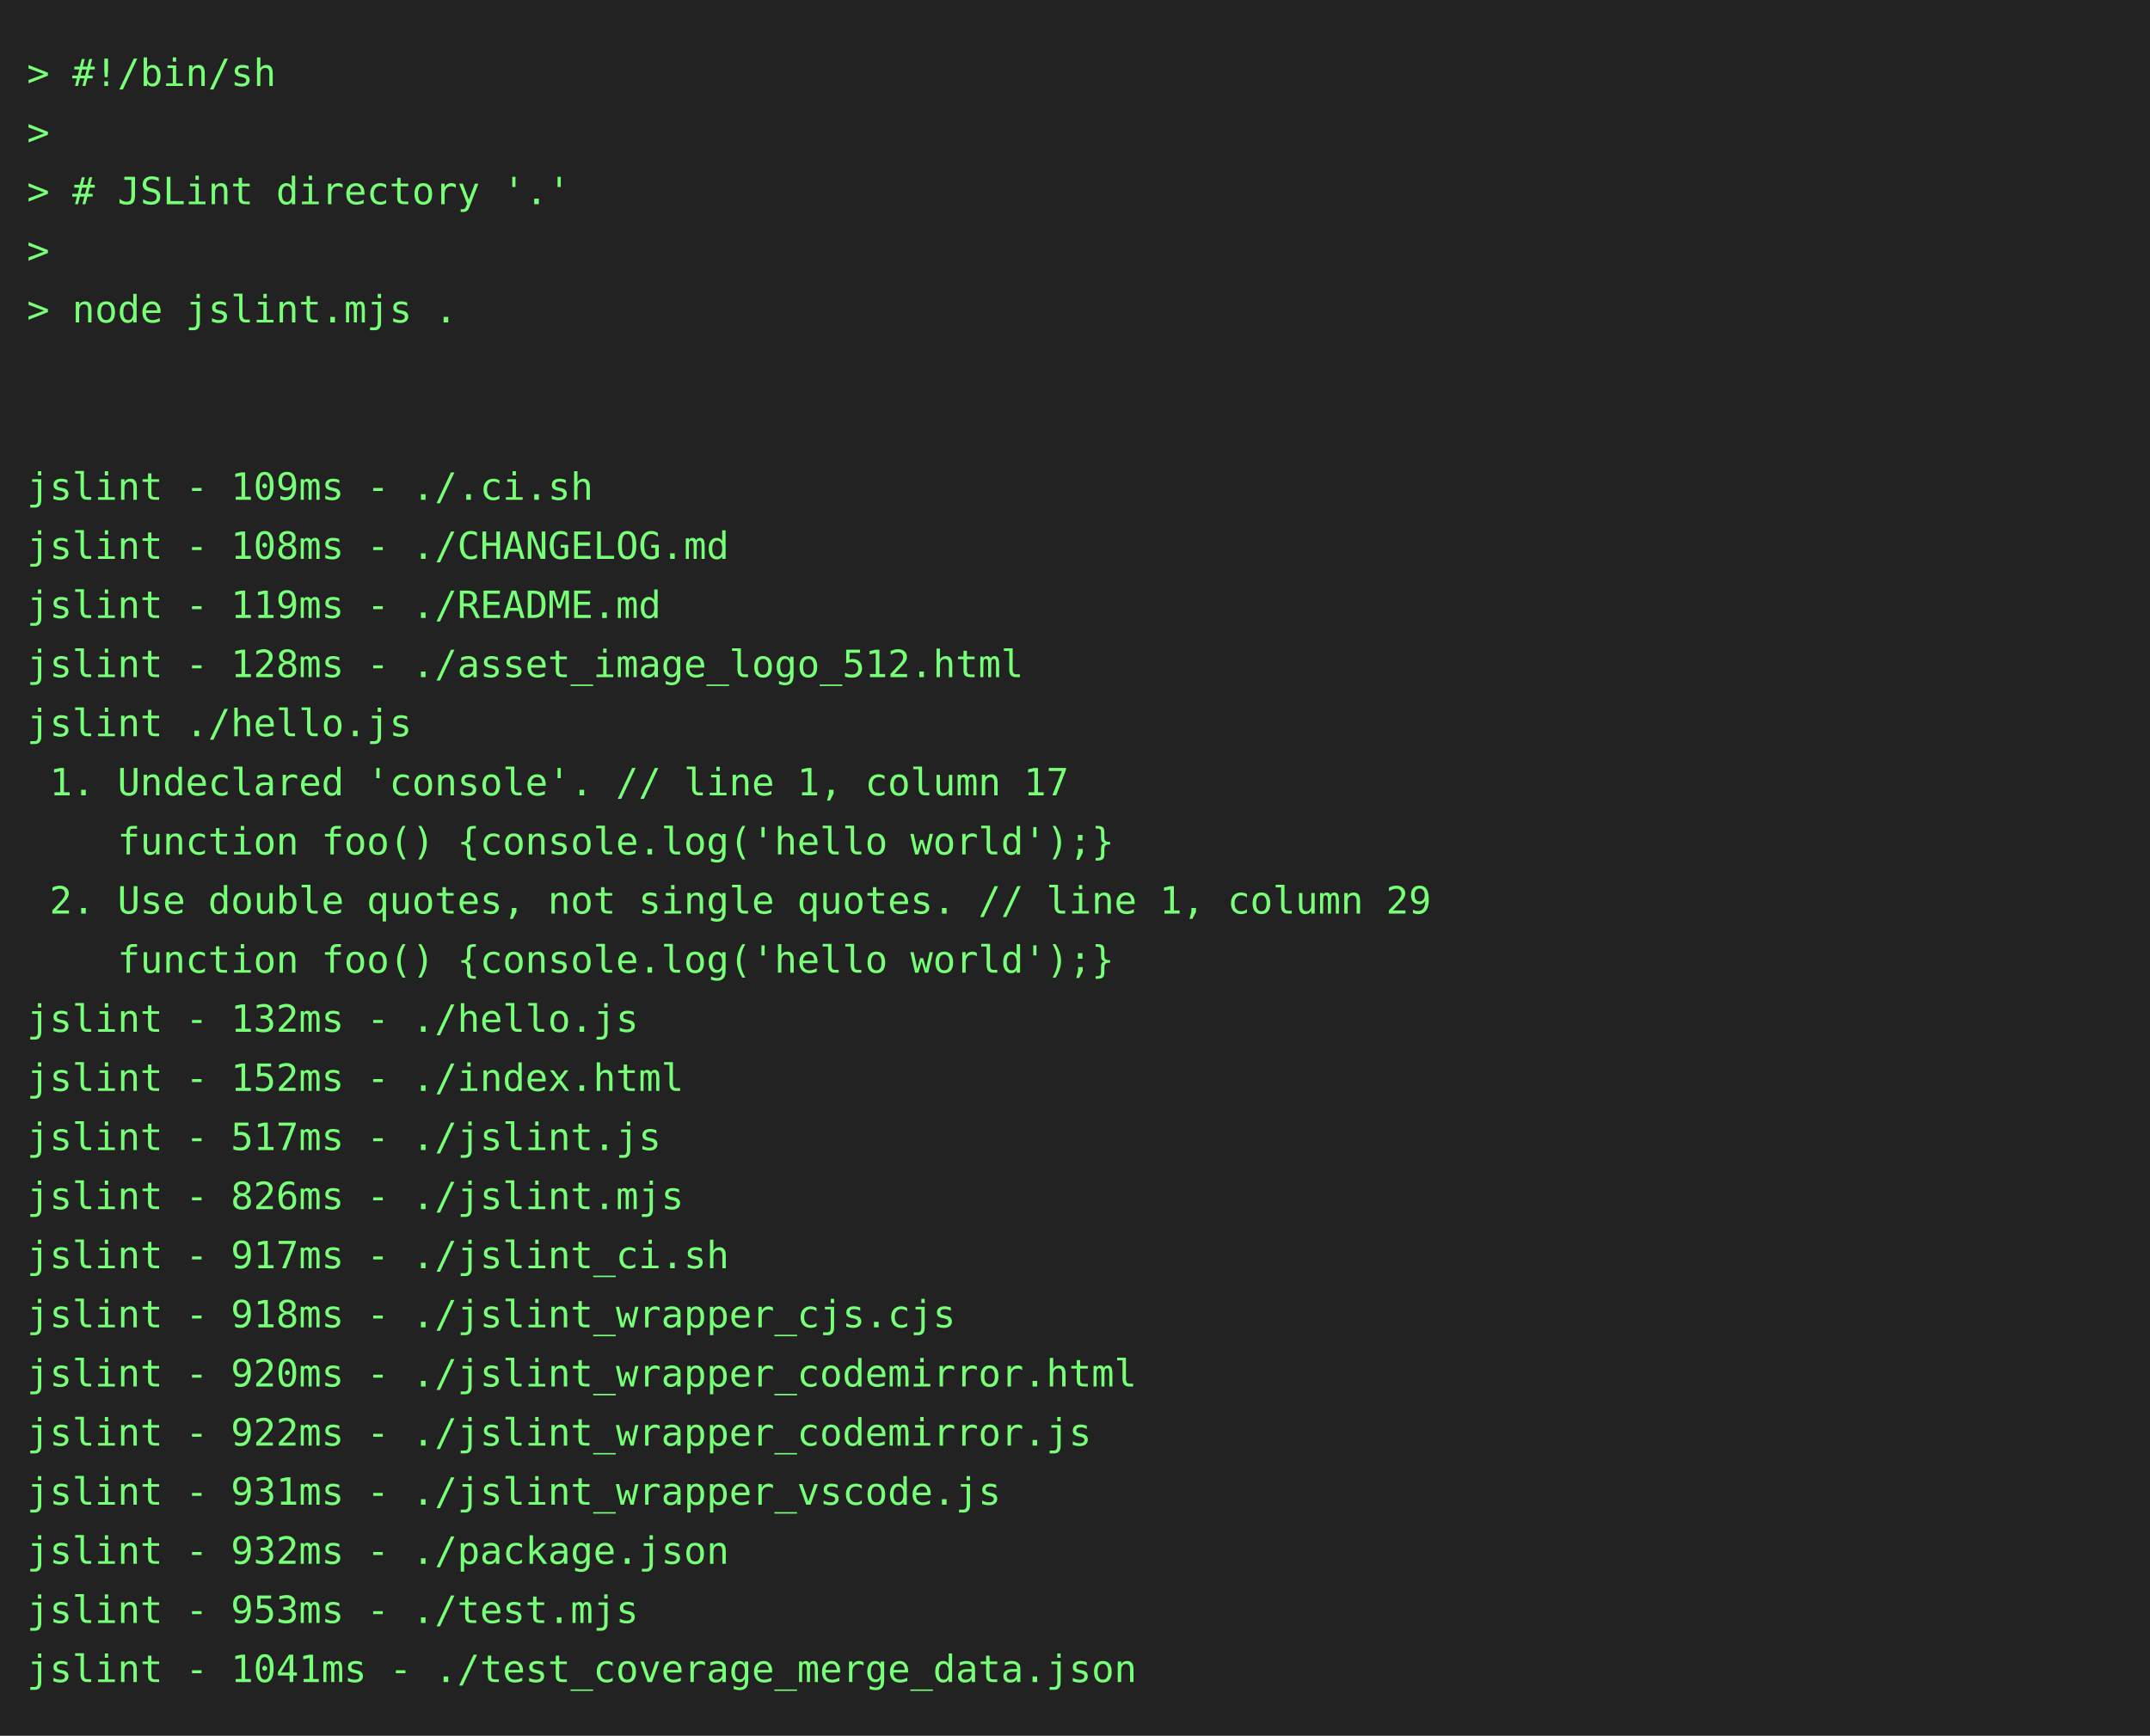
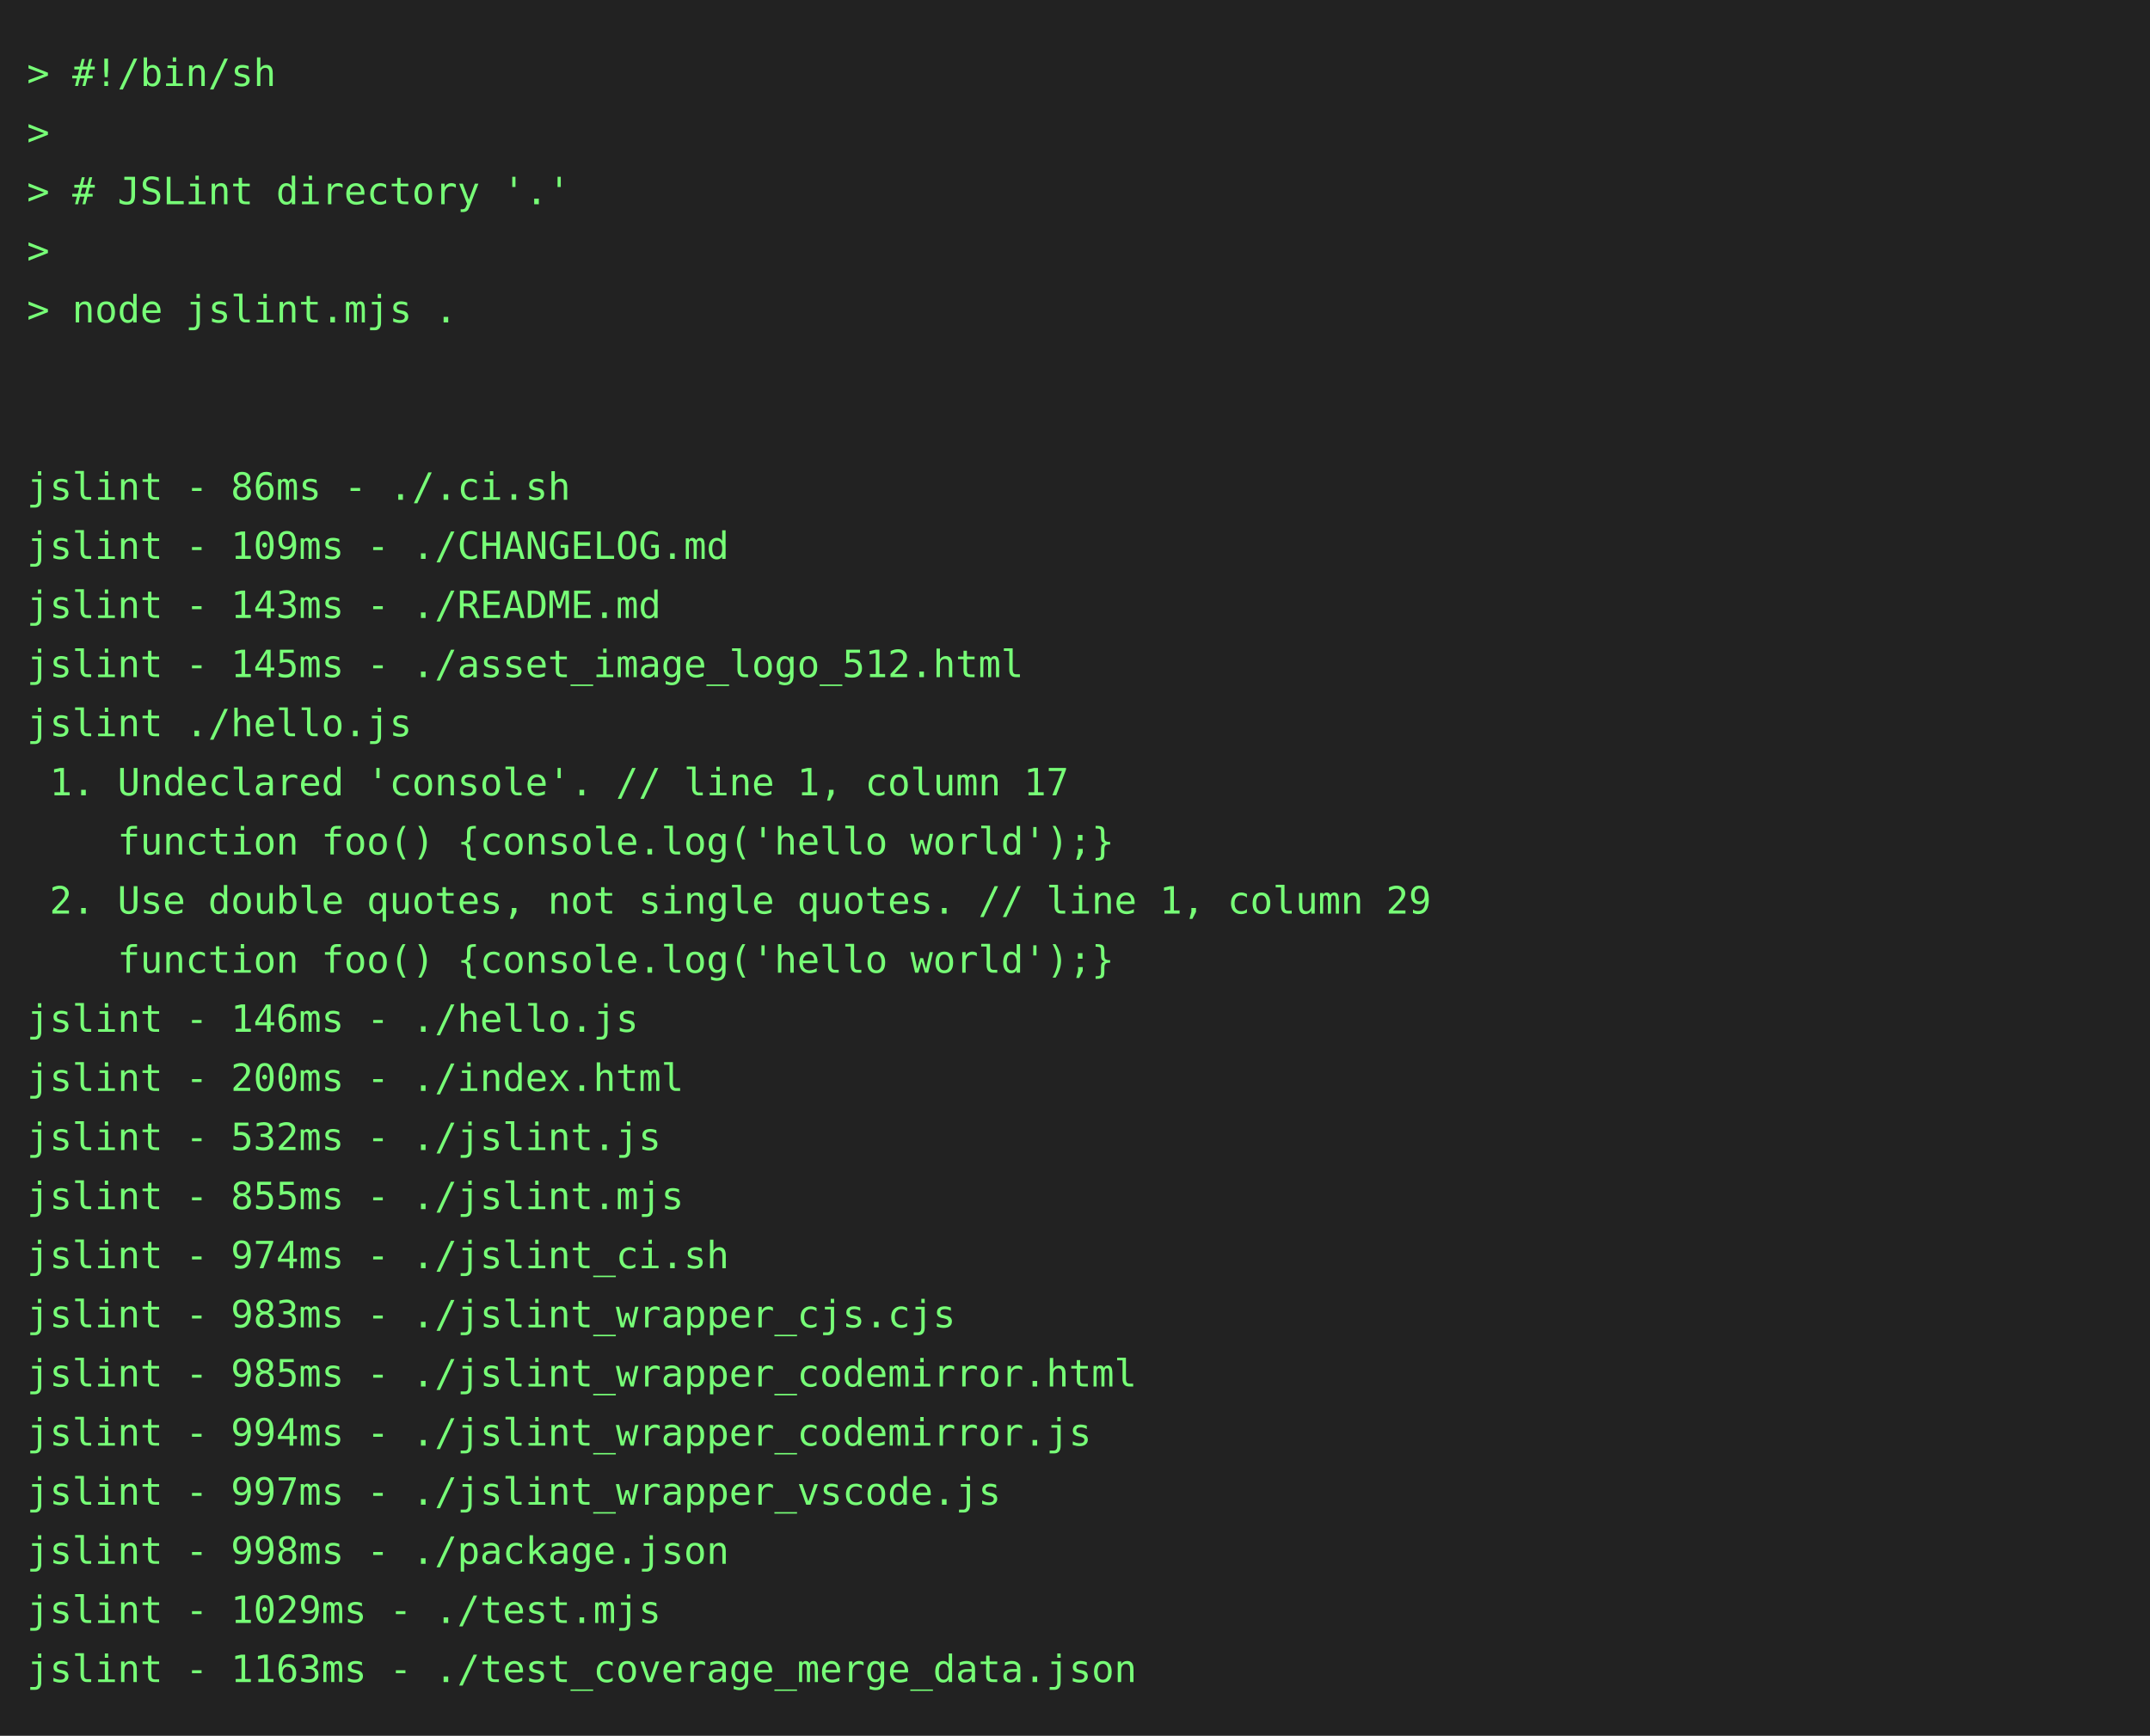
<svg xmlns="http://www.w3.org/2000/svg" height="646" width="800">
  <rect height="646" fill="#222" width="800" />
  <text fill="#7f7" font-family="consolas, menlo, monospace" font-size="14" xml:space="preserve">
    <tspan lengthAdjust="spacingAndGlyphs" textLength="768" x="10" y="32">&gt; #!/bin/sh                                                                                      </tspan>
    <tspan lengthAdjust="spacingAndGlyphs" textLength="768" x="10" y="54">&gt;                                                                                                </tspan>
    <tspan lengthAdjust="spacingAndGlyphs" textLength="768" x="10" y="76">&gt; # JSLint directory '.'                                                                         </tspan>
    <tspan lengthAdjust="spacingAndGlyphs" textLength="768" x="10" y="98">&gt;                                                                                                </tspan>
    <tspan lengthAdjust="spacingAndGlyphs" textLength="768" x="10" y="120">&gt; node jslint.mjs .                                                                              </tspan>
    <tspan lengthAdjust="spacingAndGlyphs" textLength="768" x="10" y="142">                                                                                                 </tspan>
    <tspan lengthAdjust="spacingAndGlyphs" textLength="768" x="10" y="164">                                                                                                 </tspan>
-     <tspan lengthAdjust="spacingAndGlyphs" textLength="768" x="10" y="186">jslint - 109ms - ./.ci.sh                                                                        </tspan>
-     <tspan lengthAdjust="spacingAndGlyphs" textLength="768" x="10" y="208">jslint - 108ms - ./CHANGELOG.md                                                                  </tspan>
-     <tspan lengthAdjust="spacingAndGlyphs" textLength="768" x="10" y="230">jslint - 119ms - ./README.md                                                                     </tspan>
-     <tspan lengthAdjust="spacingAndGlyphs" textLength="768" x="10" y="252">jslint - 128ms - ./asset_image_logo_512.html                                                     </tspan>
+     <tspan lengthAdjust="spacingAndGlyphs" textLength="768" x="10" y="186">jslint - 86ms - ./.ci.sh                                                                         </tspan>
+     <tspan lengthAdjust="spacingAndGlyphs" textLength="768" x="10" y="208">jslint - 109ms - ./CHANGELOG.md                                                                  </tspan>
+     <tspan lengthAdjust="spacingAndGlyphs" textLength="768" x="10" y="230">jslint - 143ms - ./README.md                                                                     </tspan>
+     <tspan lengthAdjust="spacingAndGlyphs" textLength="768" x="10" y="252">jslint - 145ms - ./asset_image_logo_512.html                                                     </tspan>
    <tspan lengthAdjust="spacingAndGlyphs" textLength="768" x="10" y="274">jslint ./hello.js                                                                                </tspan>
    <tspan lengthAdjust="spacingAndGlyphs" textLength="768" x="10" y="296"> 1. Undeclared 'console'. // line 1, column 17                                                   </tspan>
    <tspan lengthAdjust="spacingAndGlyphs" textLength="768" x="10" y="318">    function foo() {console.log('hello world');}                                                 </tspan>
    <tspan lengthAdjust="spacingAndGlyphs" textLength="768" x="10" y="340"> 2. Use double quotes, not single quotes. // line 1, column 29                                   </tspan>
    <tspan lengthAdjust="spacingAndGlyphs" textLength="768" x="10" y="362">    function foo() {console.log('hello world');}                                                 </tspan>
-     <tspan lengthAdjust="spacingAndGlyphs" textLength="768" x="10" y="384">jslint - 132ms - ./hello.js                                                                      </tspan>
-     <tspan lengthAdjust="spacingAndGlyphs" textLength="768" x="10" y="406">jslint - 152ms - ./index.html                                                                    </tspan>
-     <tspan lengthAdjust="spacingAndGlyphs" textLength="768" x="10" y="428">jslint - 517ms - ./jslint.js                                                                     </tspan>
-     <tspan lengthAdjust="spacingAndGlyphs" textLength="768" x="10" y="450">jslint - 826ms - ./jslint.mjs                                                                    </tspan>
-     <tspan lengthAdjust="spacingAndGlyphs" textLength="768" x="10" y="472">jslint - 917ms - ./jslint_ci.sh                                                                  </tspan>
-     <tspan lengthAdjust="spacingAndGlyphs" textLength="768" x="10" y="494">jslint - 918ms - ./jslint_wrapper_cjs.cjs                                                        </tspan>
-     <tspan lengthAdjust="spacingAndGlyphs" textLength="768" x="10" y="516">jslint - 920ms - ./jslint_wrapper_codemirror.html                                                </tspan>
-     <tspan lengthAdjust="spacingAndGlyphs" textLength="768" x="10" y="538">jslint - 922ms - ./jslint_wrapper_codemirror.js                                                  </tspan>
-     <tspan lengthAdjust="spacingAndGlyphs" textLength="768" x="10" y="560">jslint - 931ms - ./jslint_wrapper_vscode.js                                                      </tspan>
-     <tspan lengthAdjust="spacingAndGlyphs" textLength="768" x="10" y="582">jslint - 932ms - ./package.json                                                                  </tspan>
-     <tspan lengthAdjust="spacingAndGlyphs" textLength="768" x="10" y="604">jslint - 953ms - ./test.mjs                                                                      </tspan>
-     <tspan lengthAdjust="spacingAndGlyphs" textLength="768" x="10" y="626">jslint - 1041ms - ./test_coverage_merge_data.json                                                </tspan>
+     <tspan lengthAdjust="spacingAndGlyphs" textLength="768" x="10" y="384">jslint - 146ms - ./hello.js                                                                      </tspan>
+     <tspan lengthAdjust="spacingAndGlyphs" textLength="768" x="10" y="406">jslint - 200ms - ./index.html                                                                    </tspan>
+     <tspan lengthAdjust="spacingAndGlyphs" textLength="768" x="10" y="428">jslint - 532ms - ./jslint.js                                                                     </tspan>
+     <tspan lengthAdjust="spacingAndGlyphs" textLength="768" x="10" y="450">jslint - 855ms - ./jslint.mjs                                                                    </tspan>
+     <tspan lengthAdjust="spacingAndGlyphs" textLength="768" x="10" y="472">jslint - 974ms - ./jslint_ci.sh                                                                  </tspan>
+     <tspan lengthAdjust="spacingAndGlyphs" textLength="768" x="10" y="494">jslint - 983ms - ./jslint_wrapper_cjs.cjs                                                        </tspan>
+     <tspan lengthAdjust="spacingAndGlyphs" textLength="768" x="10" y="516">jslint - 985ms - ./jslint_wrapper_codemirror.html                                                </tspan>
+     <tspan lengthAdjust="spacingAndGlyphs" textLength="768" x="10" y="538">jslint - 994ms - ./jslint_wrapper_codemirror.js                                                  </tspan>
+     <tspan lengthAdjust="spacingAndGlyphs" textLength="768" x="10" y="560">jslint - 997ms - ./jslint_wrapper_vscode.js                                                      </tspan>
+     <tspan lengthAdjust="spacingAndGlyphs" textLength="768" x="10" y="582">jslint - 998ms - ./package.json                                                                  </tspan>
+     <tspan lengthAdjust="spacingAndGlyphs" textLength="768" x="10" y="604">jslint - 1029ms - ./test.mjs                                                                     </tspan>
+     <tspan lengthAdjust="spacingAndGlyphs" textLength="768" x="10" y="626">jslint - 1163ms - ./test_coverage_merge_data.json                                                </tspan>
  </text>
</svg>
